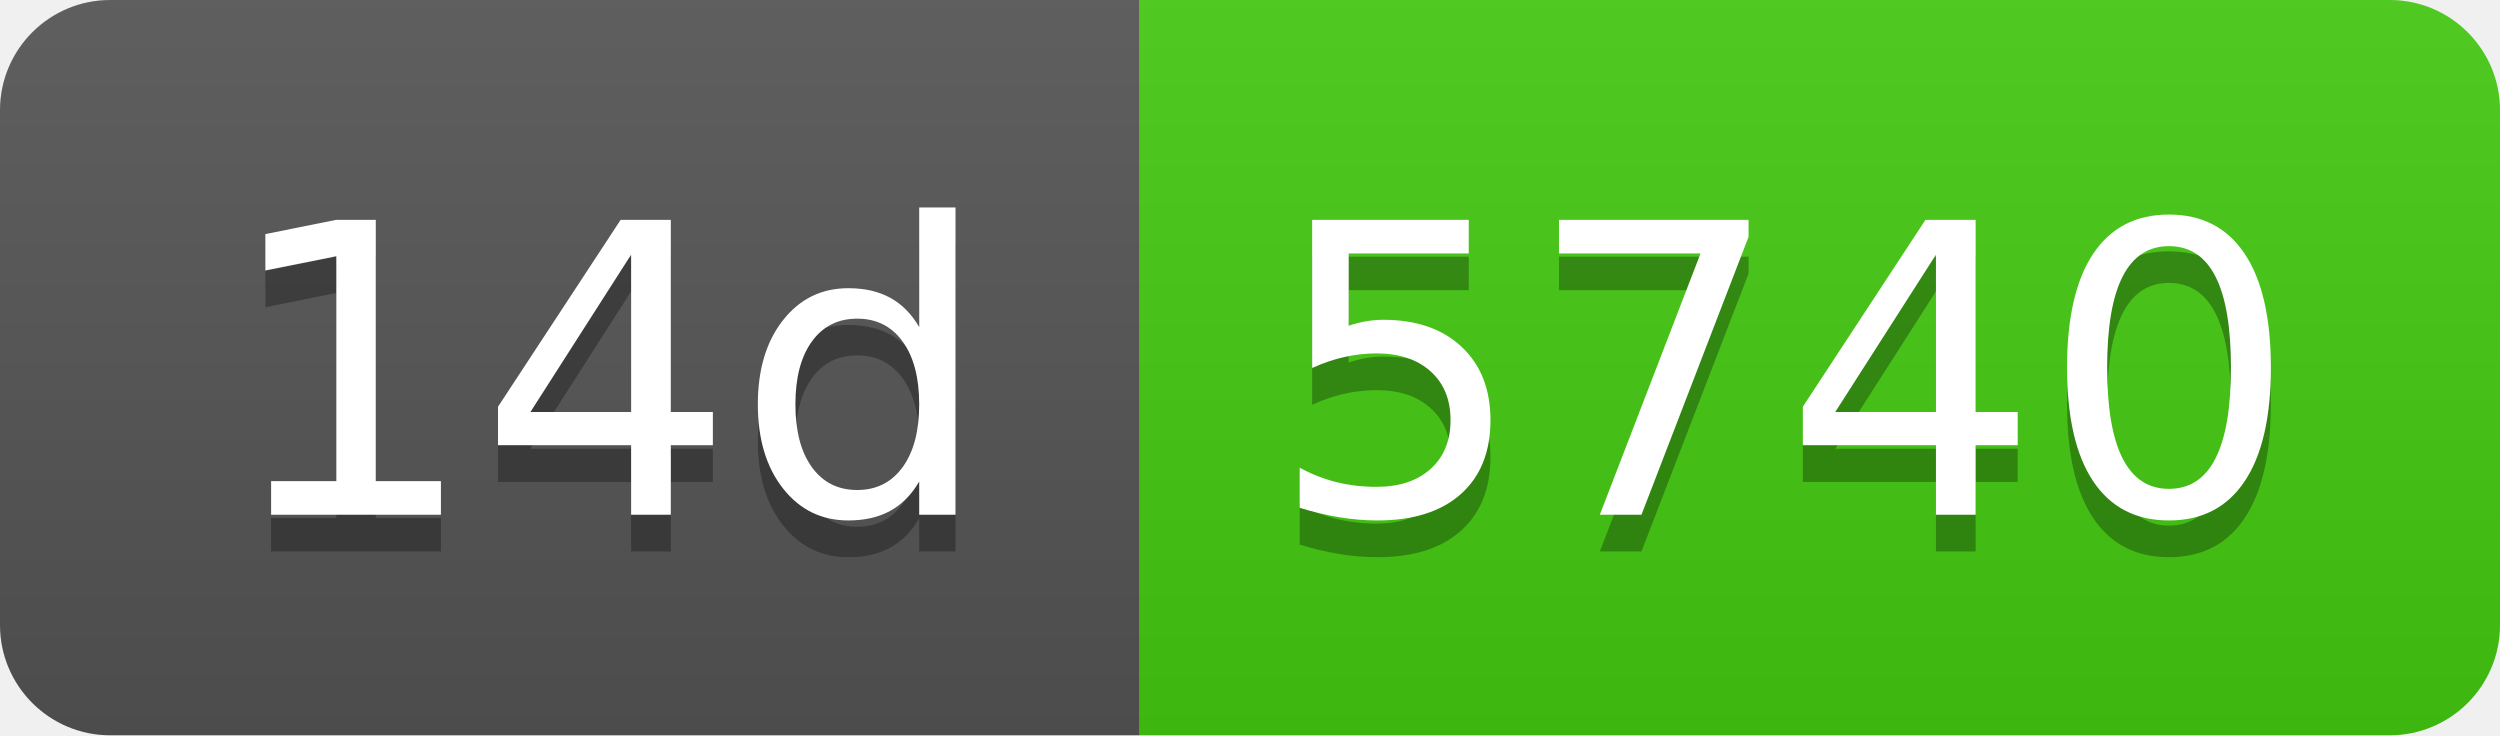
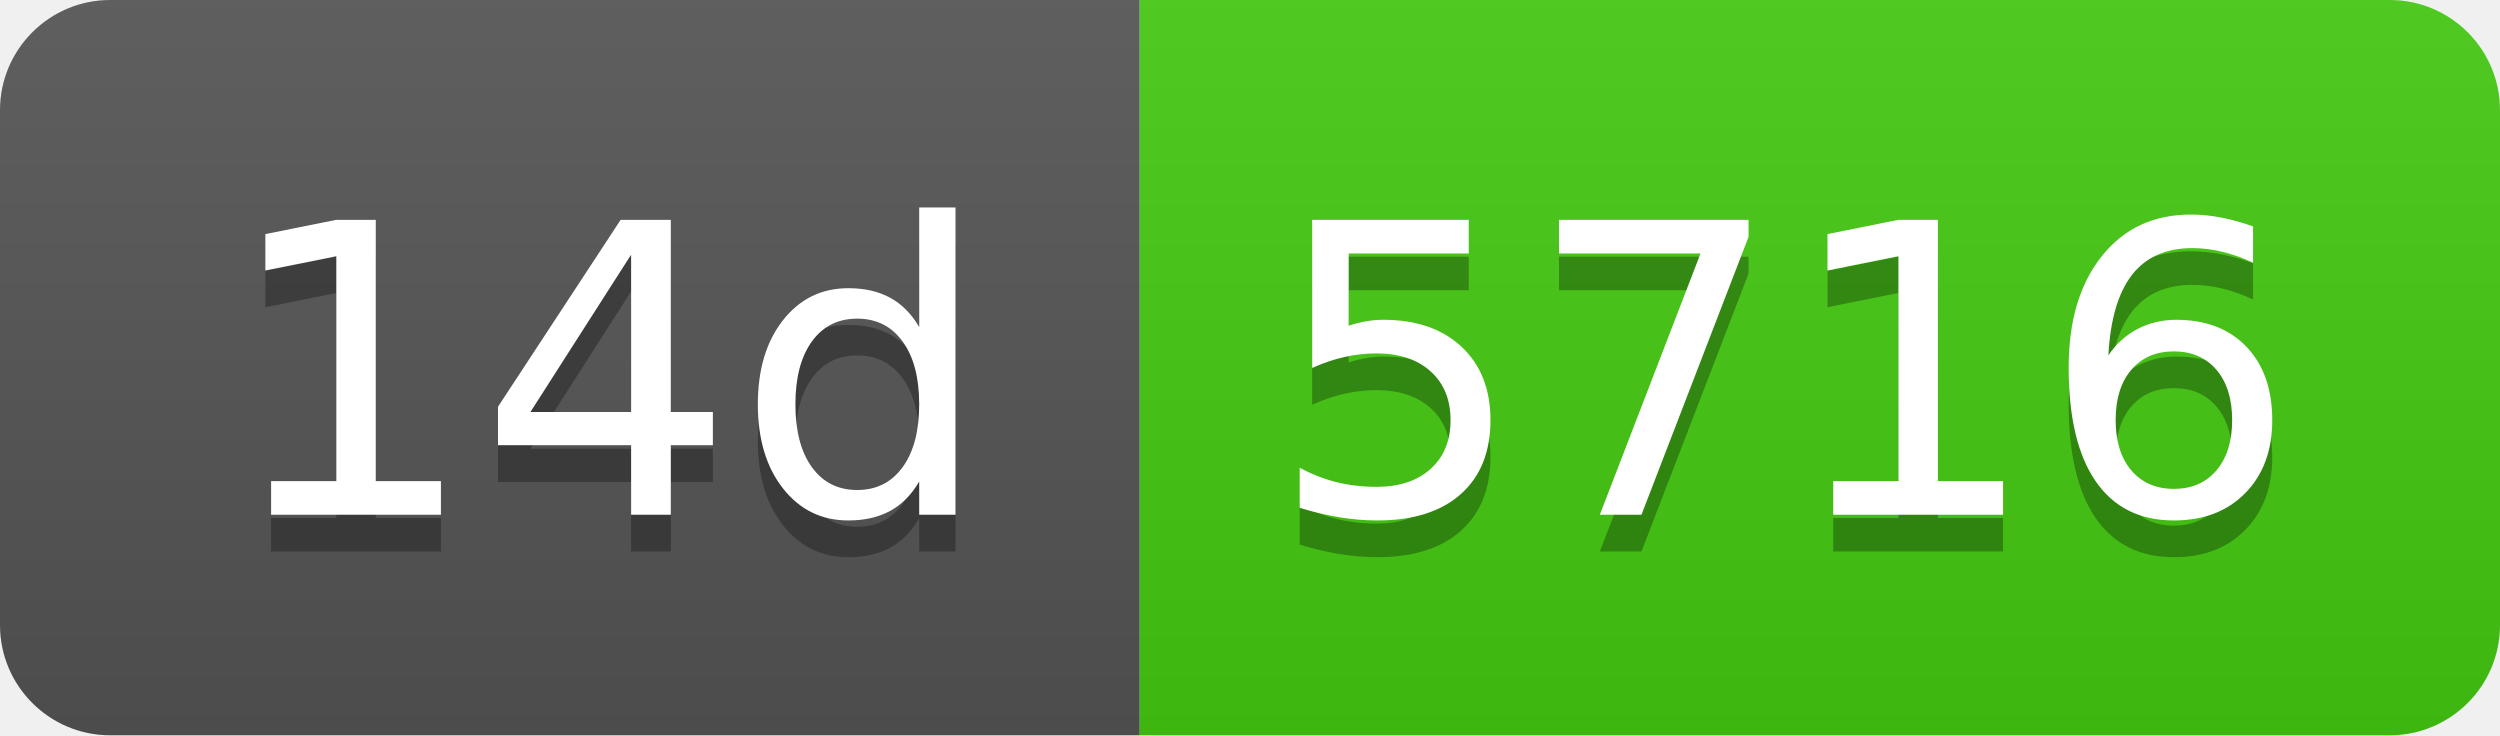
- <svg xmlns="http://www.w3.org/2000/svg" width="68" height="20" role="img" aria-label="14d: 5740">
+ <svg xmlns="http://www.w3.org/2000/svg" width="68" height="20" role="img" aria-label="14d: 5716">
  <linearGradient id="s" x2="0" y2="100%">
    <stop offset="0" stop-color="#bbb" stop-opacity=".1" />
    <stop offset="1" stop-opacity=".1" />
  </linearGradient>
  <clipPath id="r">
    <rect width="68" height="20" rx="3" fill="#fff" />
  </clipPath>
  <g clip-path="url(#r)">
    <rect width="31" height="20" fill="#555" />
    <rect x="31" width="37" height="20" fill="#4c1" />
    <rect width="68" height="20" fill="url(#s)" />
  </g>
  <g fill="#fff" text-anchor="middle" font-family="Verdana,Geneva,DejaVu Sans,sans-serif" text-rendering="geometricPrecision" font-size="110">
    <text aria-hidden="true" x="165" y="150" fill="#010101" fill-opacity=".3" transform="scale(.1)" textLength="210">14d</text>
    <text x="165" y="140" transform="scale(.1)" fill="#fff" textLength="210">14d</text>
-     <text aria-hidden="true" x="485" y="150" fill="#010101" fill-opacity=".3" transform="scale(.1)" textLength="270">5740</text>
-     <text x="485" y="140" transform="scale(.1)" fill="#fff" textLength="270">5740</text>
+     <text aria-hidden="true" x="485" y="150" fill="#010101" fill-opacity=".3" transform="scale(.1)" textLength="270">5716</text>
+     <text x="485" y="140" transform="scale(.1)" fill="#fff" textLength="270">5716</text>
  </g>
</svg>
